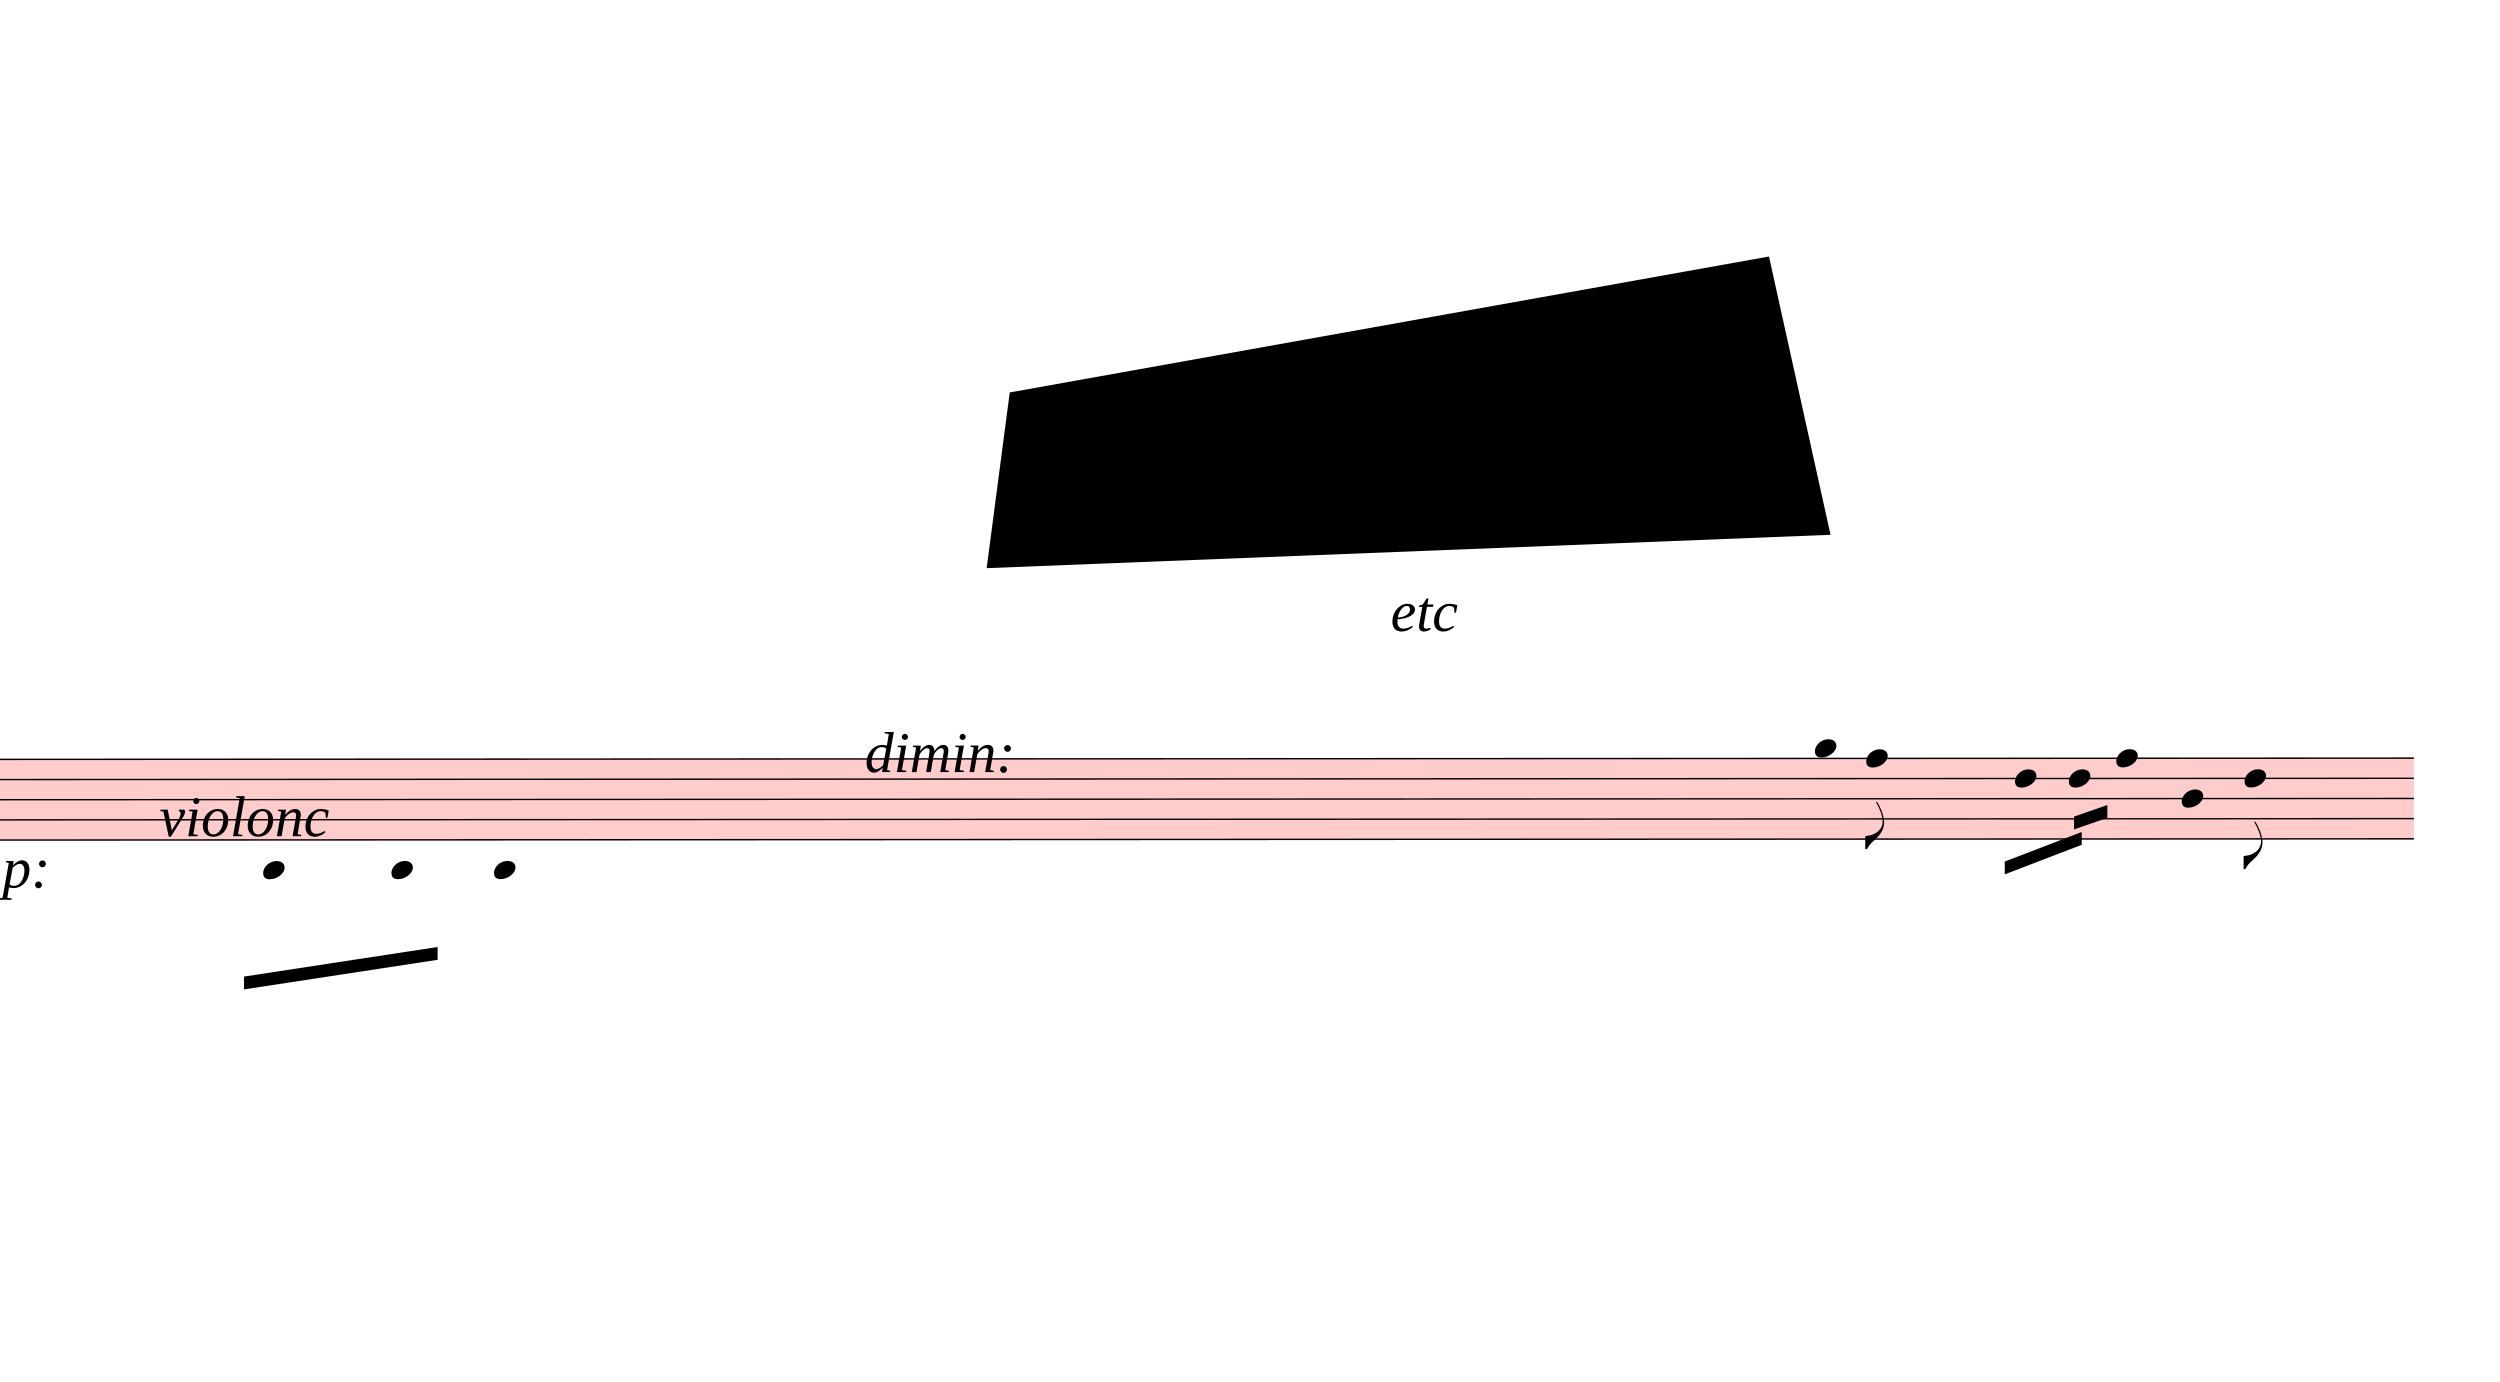
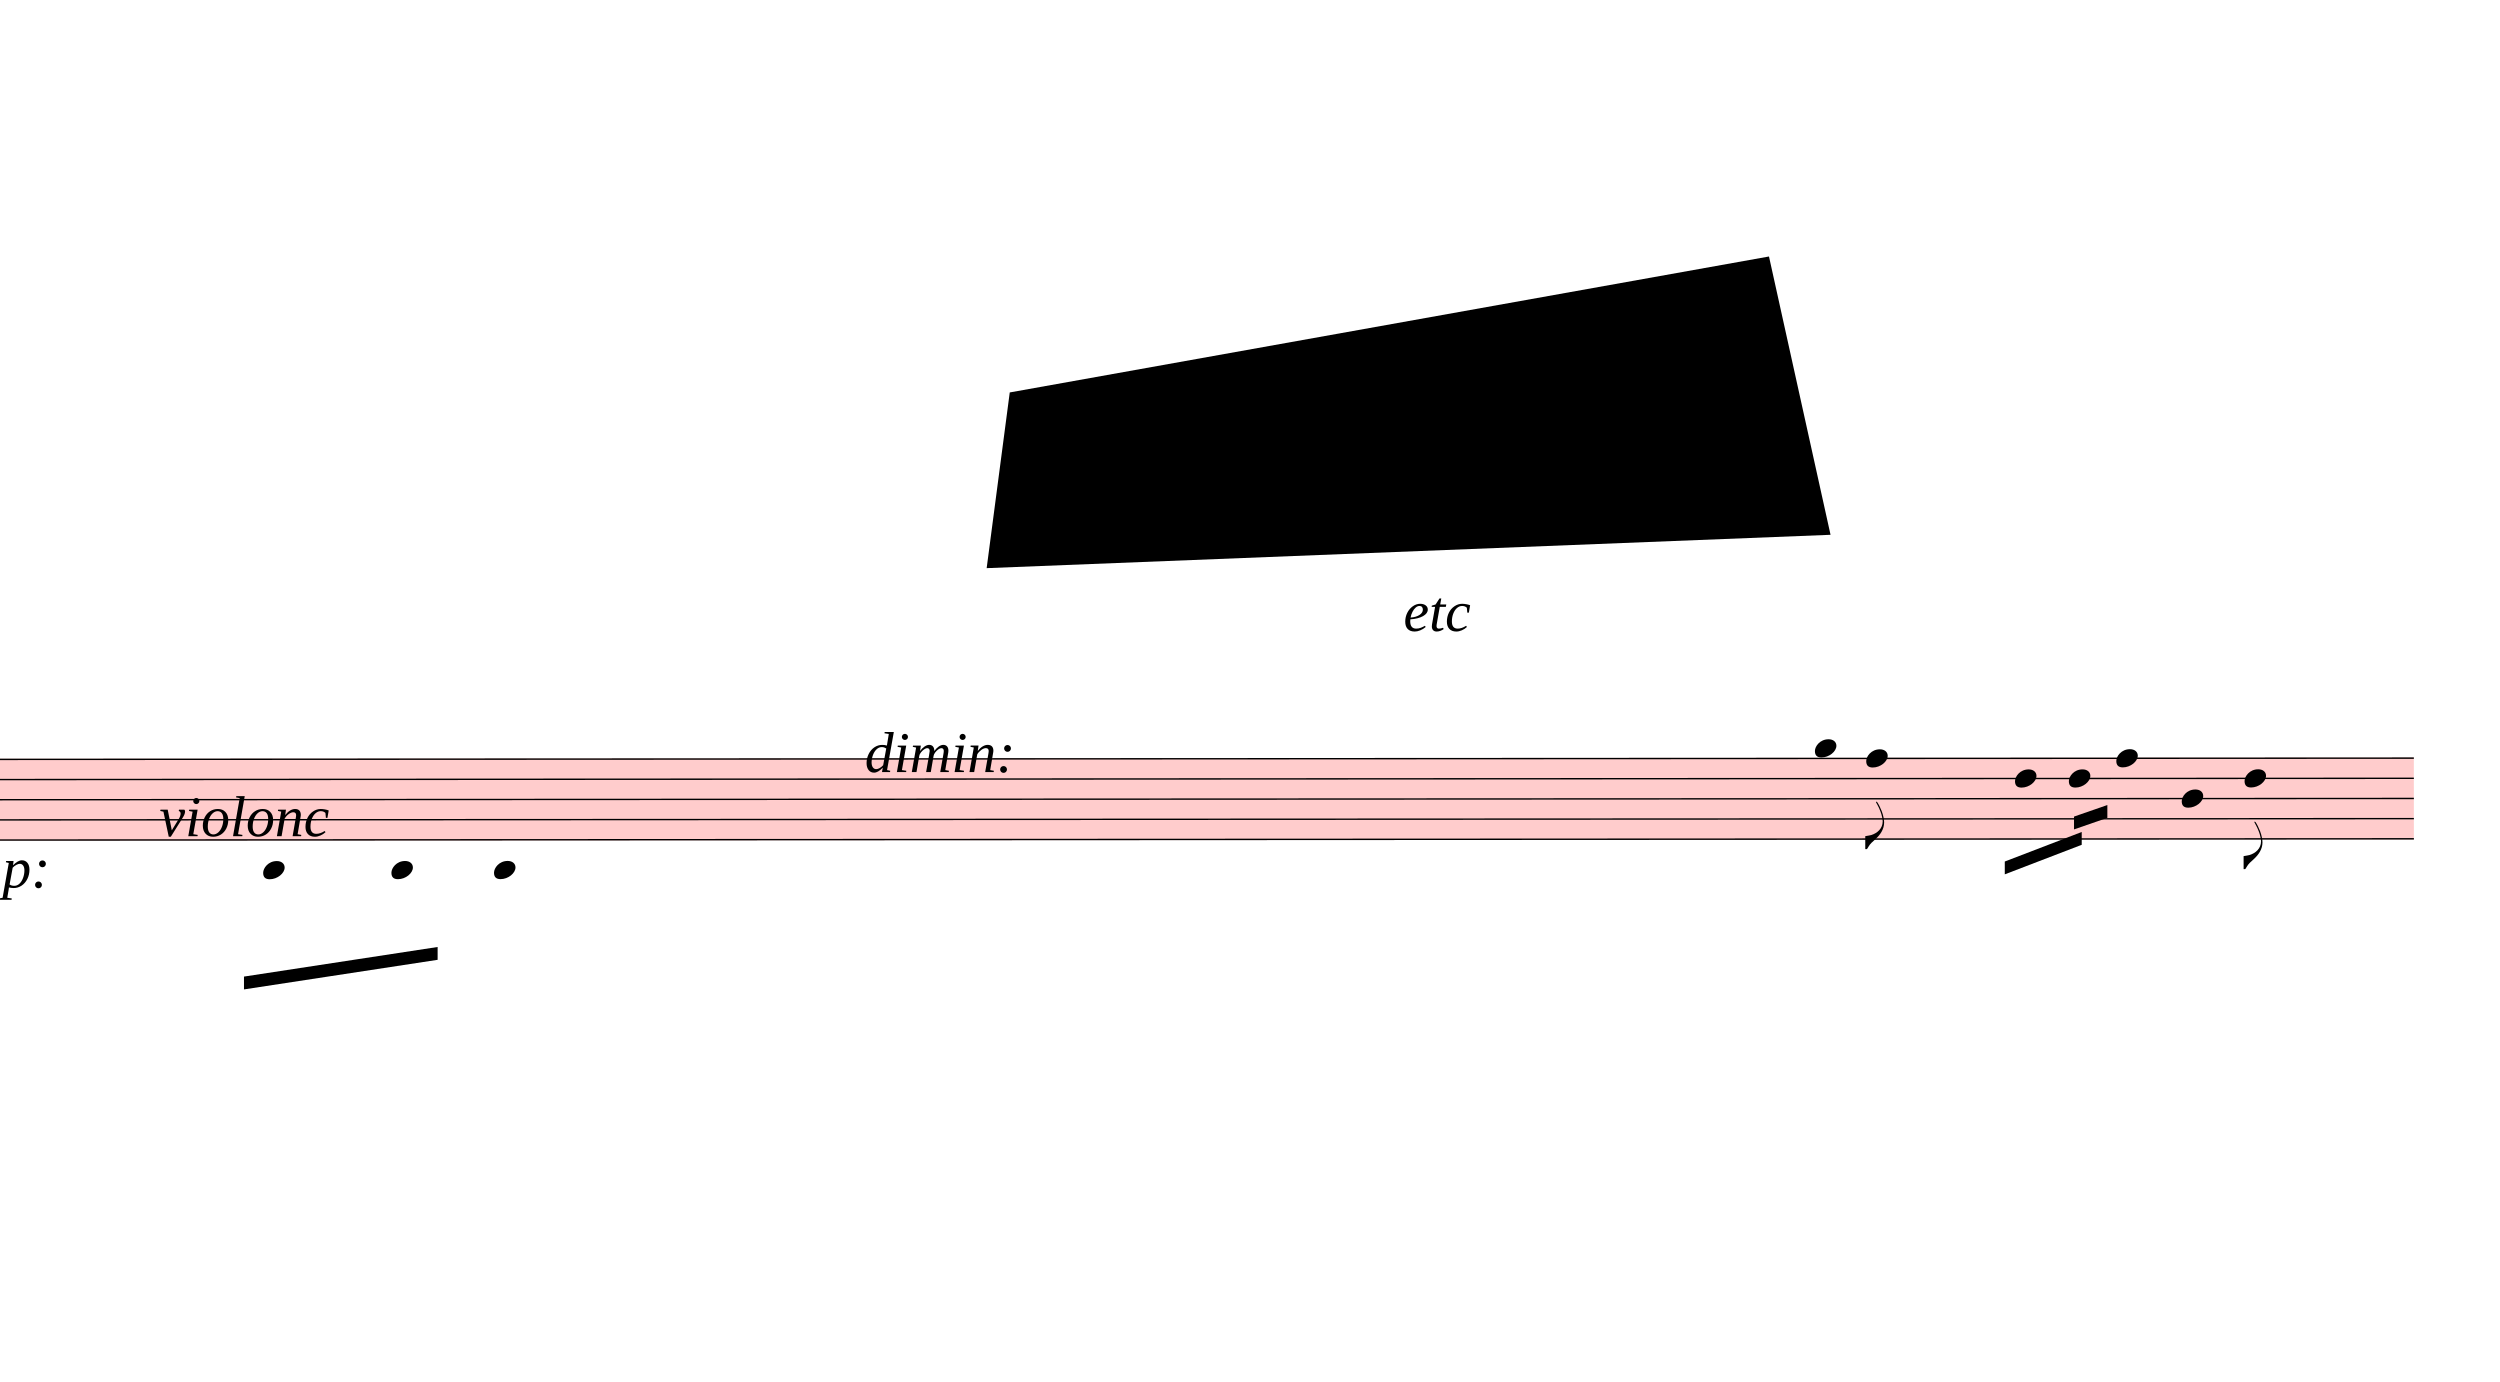
<svg xmlns="http://www.w3.org/2000/svg" viewBox="7359 8748 17544 9694.8" version="1.1" overflow="visible">
  <defs>
    <style type="text/css">
    /* .staff * {
      fill: #000;
      stroke: #000;
    }

    .deletionBack {
      fill: #00000033;
    } */
  </style>
    <symbol id="sym_notehead_quarter" viewBox="0 0 1000 1000" overflow="inherit">
      <path transform="scale(1,-1)" d="M0 -39c0 68 73 172 200 172c66 0 114 -37 114 -95c0 -84 -106 -171 -218 -171c-64 0 -96 30 -96 94z" />
    </symbol>
    <symbol id="sym_flag_eighth_down" viewBox="0 0 1000 1000" overflow="inherit">
      <path transform="scale(1,-1)" d="M179 646c-4 8 -17 30 -18 33l-4 10c0 3 2 5 5 5s7 -2 13 -7c23 -33 46 -81 66 -132c22 -57 35 -125 35 -163c0 -104 -60 -183 -122 -241c-63 -59 -57 -53 -61 -56c-38 -34 -63 -95 -71 -95h-22v190c40 7 69 11 87 16c88 27 168 95 168 200c0 30 -12 89 -30 138 c-17 47 -31 73 -46 102z" />
    </symbol>
  </defs>
  <g class="rastrums">
    <g class="rastrum" data-id="rc8e386e0-ac34-424f-b9bd-b34604799927" style="transform: rotate(-0.03deg); transform-origin: 1548px 14076px;">
      <g class="rastrum bounding-box" data-id="bbox-rc8e386e0-ac34-424f-b9bd-b34604799927">
        <rect x="1548" y="14076" width="22743" height="576" fill="#ff000033" />
      </g>
      <path d="M1548 14081 L24291 14081" stroke-width="10" stroke="black" />
      <path d="M1548 14222.5 L24291 14222.5" stroke-width="10" stroke="black" />
      <path d="M1548 14364 L24291 14364" stroke-width="10" stroke="black" />
      <path d="M1548 14505.5 L24291 14505.5" stroke-width="10" stroke="black" />
      <path d="M1548 14647 L24291 14647" stroke-width="10" stroke="black" />
    </g>
  </g>
  <g class="draft" data-label="4" data-id="dc610ba16-9ae4-443e-95b2-5a82074bfb0b">
    <g class="system" data-id="s54b29c1f-61bc-4e1a-9f9d-c783e1c60a80">
      <g class="staff" data-n="1" data-rastrum="rc8e386e0-ac34-424f-b9bd-b34604799927" style="transform: rotate(-0.03deg); transform-origin: 1548px 14076px;">
        <g class="note" data-id="d40cd8660-0910-4ccc-b32d-f216ca2085c0" data-stem.dir="down">
          <g class="notehead">
            <use href="#sym_notehead_quarter" height="480px" width="480px" x="9198" y="14859.25" />
          </g>
          <g class="ledgerLines below">
            <path d="M9159 14788.5 L9387 14788.5" stroke-width="18" />
          </g>
          <g class="stem">
            <path d="M9198 14859.25 L9198 15142.25" stroke-width="14" />
          </g>
        </g>
        <g class="note" data-id="d0eafb45c-4bc6-46ac-9418-823edeb1ebc5" data-stem.dir="down">
          <g class="notehead">
            <use href="#sym_notehead_quarter" height="480px" width="480px" x="10098" y="14859.25" />
          </g>
          <g class="ledgerLines below">
            <path d="M10059 14788.5 L10287 14788.5" stroke-width="18" />
          </g>
          <g class="stem">
            <path d="M10098 14859.25 L10098 15283.75" stroke-width="14" />
          </g>
        </g>
        <g class="note" data-id="d813bee76-0e3b-4eb2-bf70-7d408e4044a1" data-stem.dir="down">
          <g class="notehead">
            <use href="#sym_notehead_quarter" height="480px" width="480px" x="10818" y="14859.25" />
          </g>
          <g class="ledgerLines below">
            <path d="M10779 14788.5 L11007 14788.5" stroke-width="18" />
          </g>
          <g class="stem">
            <path d="M10818 14859.25 L10818 15213" stroke-width="14" />
          </g>
        </g>
        <g class="note" data-id="d337ee2c1-f636-4410-8d70-d5489ec85a61" data-stem.dir="down">
          <g class="notehead">
            <use href="#sym_notehead_quarter" height="480px" width="480px" x="20088" y="14010.25" />
          </g>
          <g class="ledgerLines above" />
          <g class="stem">
            <path d="M20088 14010.25 L20088 14364" stroke-width="14" />
          </g>
        </g>
        <g class="note" data-id="dcfb8c7ae-96b1-4074-a3f0-136c5be07e16" data-stem.dir="down">
          <g class="notehead">
            <use href="#sym_notehead_quarter" height="480px" width="480px" x="20448" y="14081" />
          </g>
          <g class="stem">
            <path d="M20448 14081 L20448 14717.75" stroke-width="14" />
            <g class="flag down">
              <use href="#sym_flag_eighth_down" height="480px" width="480px" x="20441" y="14717.75" />
            </g>
          </g>
        </g>
        <g class="note" data-id="dea0ed51a-e07d-463f-904c-1d0fbbecf52a" data-stem.dir="down">
          <g class="notehead">
            <use href="#sym_notehead_quarter" height="480px" width="480px" x="21492" y="14222.5" />
          </g>
          <g class="stem">
            <path d="M21492 14222.5 L21492 14576.25" stroke-width="14" />
          </g>
        </g>
        <g class="note" data-id="da24271f2-b185-410b-95d2-128d24059b6e" data-stem.dir="down">
          <g class="notehead">
            <use href="#sym_notehead_quarter" height="480px" width="480px" x="21870" y="14222.5" />
          </g>
          <g class="stem">
            <path d="M21870 14222.5 L21870 14505.5" stroke-width="14" />
          </g>
        </g>
        <g class="note" data-id="dc84ccaeb-e52f-4706-9336-bec90918ee37" data-stem.dir="down">
          <g class="notehead">
            <use href="#sym_notehead_quarter" height="480px" width="480px" x="22203" y="14081" />
          </g>
          <g class="stem">
            <path d="M22203 14081 L22203 14505.5" stroke-width="14" />
          </g>
        </g>
        <g class="note" data-id="dee3c8a8f-5990-457f-9c28-3bd5fec8748c" data-stem.dir="down">
          <g class="notehead">
            <use href="#sym_notehead_quarter" height="480px" width="480px" x="22662" y="14364" />
          </g>
          <g class="stem">
            <path d="M22662 14364 L22662 14647" stroke-width="14" />
          </g>
        </g>
        <g class="note" data-id="dc732abae-1b9a-48ff-b01d-587d6c311dee" data-stem.dir="down">
          <g class="notehead">
            <use href="#sym_notehead_quarter" height="480px" width="480px" x="23103" y="14222.5" />
          </g>
          <g class="stem">
            <path d="M23103 14222.5 L23103 14859.25" stroke-width="14" />
            <g class="flag down">
              <use href="#sym_flag_eighth_down" height="480px" width="480px" x="23096" y="14859.25" />
            </g>
          </g>
        </g>
      </g>
      <g class="barLine" data-id="d47879268-cd9c-4f83-8cd3-fc6f85c9d949">
        <path d="M12768.3 13879.8 L12469.5 15360.3" stroke-width="27" />
      </g>
      <g class="barLine" data-id="d5da57bbb-a552-441a-ad83-ff702499700e">
        <path d="M15066 13876.2 L14543.1 15534" stroke-width="27" />
      </g>
      <g class="barLine" data-id="d0a0d4bdf-0eda-4aa5-97ee-149ddb9e27b1">
        <path d="M16789.5 13850.1 L16011 15999.3" stroke-width="27" />
      </g>
      <g class="barLine" data-id="d6368842c-5ec5-42e3-8606-d44a5ba0b890">
        <path d="M18864.9 13756.5 L17152.2 16642.8" stroke-width="27" />
      </g>
      <g class="barLine" data-id="d64855754-8581-4686-a0ac-3eb338152435">
        <path d="M21312.9 13905 L20682 15030" stroke-width="27" />
      </g>
      <g class="beam" data-id="bca31e6d4-df7f-4b89-86d8-8445c346e812" style="transform: rotate(-0.03deg); transform-origin: 1548px 14076px;">
        <polygon points="9063,15606 10422,15399 10422,15489 9063,15696" stroke-opacity="1" fill-opacity="1" />
      </g>
      <g class="beam" data-id="bd13526b4-09e3-423a-8891-cd1901322065" style="transform: rotate(-0.03deg); transform-origin: 1548px 14076px;">
        <polygon points="21420,14805 21960,14598 21960,14688 21420,14895" stroke-opacity="1" fill-opacity="1" />
      </g>
      <g class="beam" data-id="b3a72ff61-2bb8-4a7e-a4b8-76272de58304" style="transform: rotate(-0.03deg); transform-origin: 1548px 14076px;">
        <polygon points="21906,14490 22140,14409 22140,14499 21906,14580" stroke-opacity="1" fill-opacity="1" />
      </g>
      <g class="dir" data-id="ddf362636-4915-4a5b-bcc3-a4ae64b2d1d4" data-class="dir" id="ddf362636-4915-4a5b-bcc3-a4ae64b2d1d4" style="font-style: italic;">
        <text x="6858" y="14976" text-anchor="start" font-size="0px" textLength="2070px">
          <tspan font-size="405px">timp:</tspan>
        </text>
      </g>
      <g class="dir" data-id="d202e0d2e-8e95-460e-8907-bb43f18ef32e" data-class="dir" id="d202e0d2e-8e95-460e-8907-bb43f18ef32e" style="font-style: italic;">
        <text x="8478" y="14616" text-anchor="start" font-size="0px" textLength="1620px">
          <tspan font-size="405px">violonc</tspan>
        </text>
      </g>
      <g class="dir" data-id="d5693daf8-2192-4d57-b82b-203b66841574" data-class="dir" id="d5693daf8-2192-4d57-b82b-203b66841574" style="font-style: italic;">
-         <text x="17118" y="13176" text-anchor="start" font-size="0px" textLength="1890px">
+         <text x="17208" y="13176" text-anchor="start" font-size="0px" textLength="1530px">
          <tspan font-size="405px">etc</tspan>
        </text>
      </g>
      <g class="dynam" data-id="d7e42bb4d-c5e3-442a-95da-0186db97deb4" data-class="dynam" id="d7e42bb4d-c5e3-442a-95da-0186db97deb4">
        <text x="13428" y="14166" text-anchor="start" font-size="0px" textLength="4230px">
          <tspan id="d7e42bb4d-c5e3-442a-95da-0186db97deb4_tspan" class="text">
            <tspan font-size="405px" font-style="italic">dimin:</tspan>
          </tspan>
        </text>
      </g>
    </g>
    <g class="deletions">
      <g data-id="xaf5c6ee2-6cf2-4cf0-bc5b-27cf99c5ad37" data-class="del" class="del">
        <path data-id="xaf5c6ee2-6cf2-4cf0-bc5b-27cf99c5ad37" d="M14445.0,11502.0 L19773.0,10548.0 L20205.0,12501.0 L14283.0,12735.0 Z" class="deletionBack" />
        <path d="M14445.0,11502.0 L20205.0,12501.0" stroke-width="9" class="deletionLine" />
        <path d="M19773.0,10548.0 L14283.0,12735.0" stroke-width="9" class="deletionLine" />
      </g>
    </g>
  </g>
</svg>
